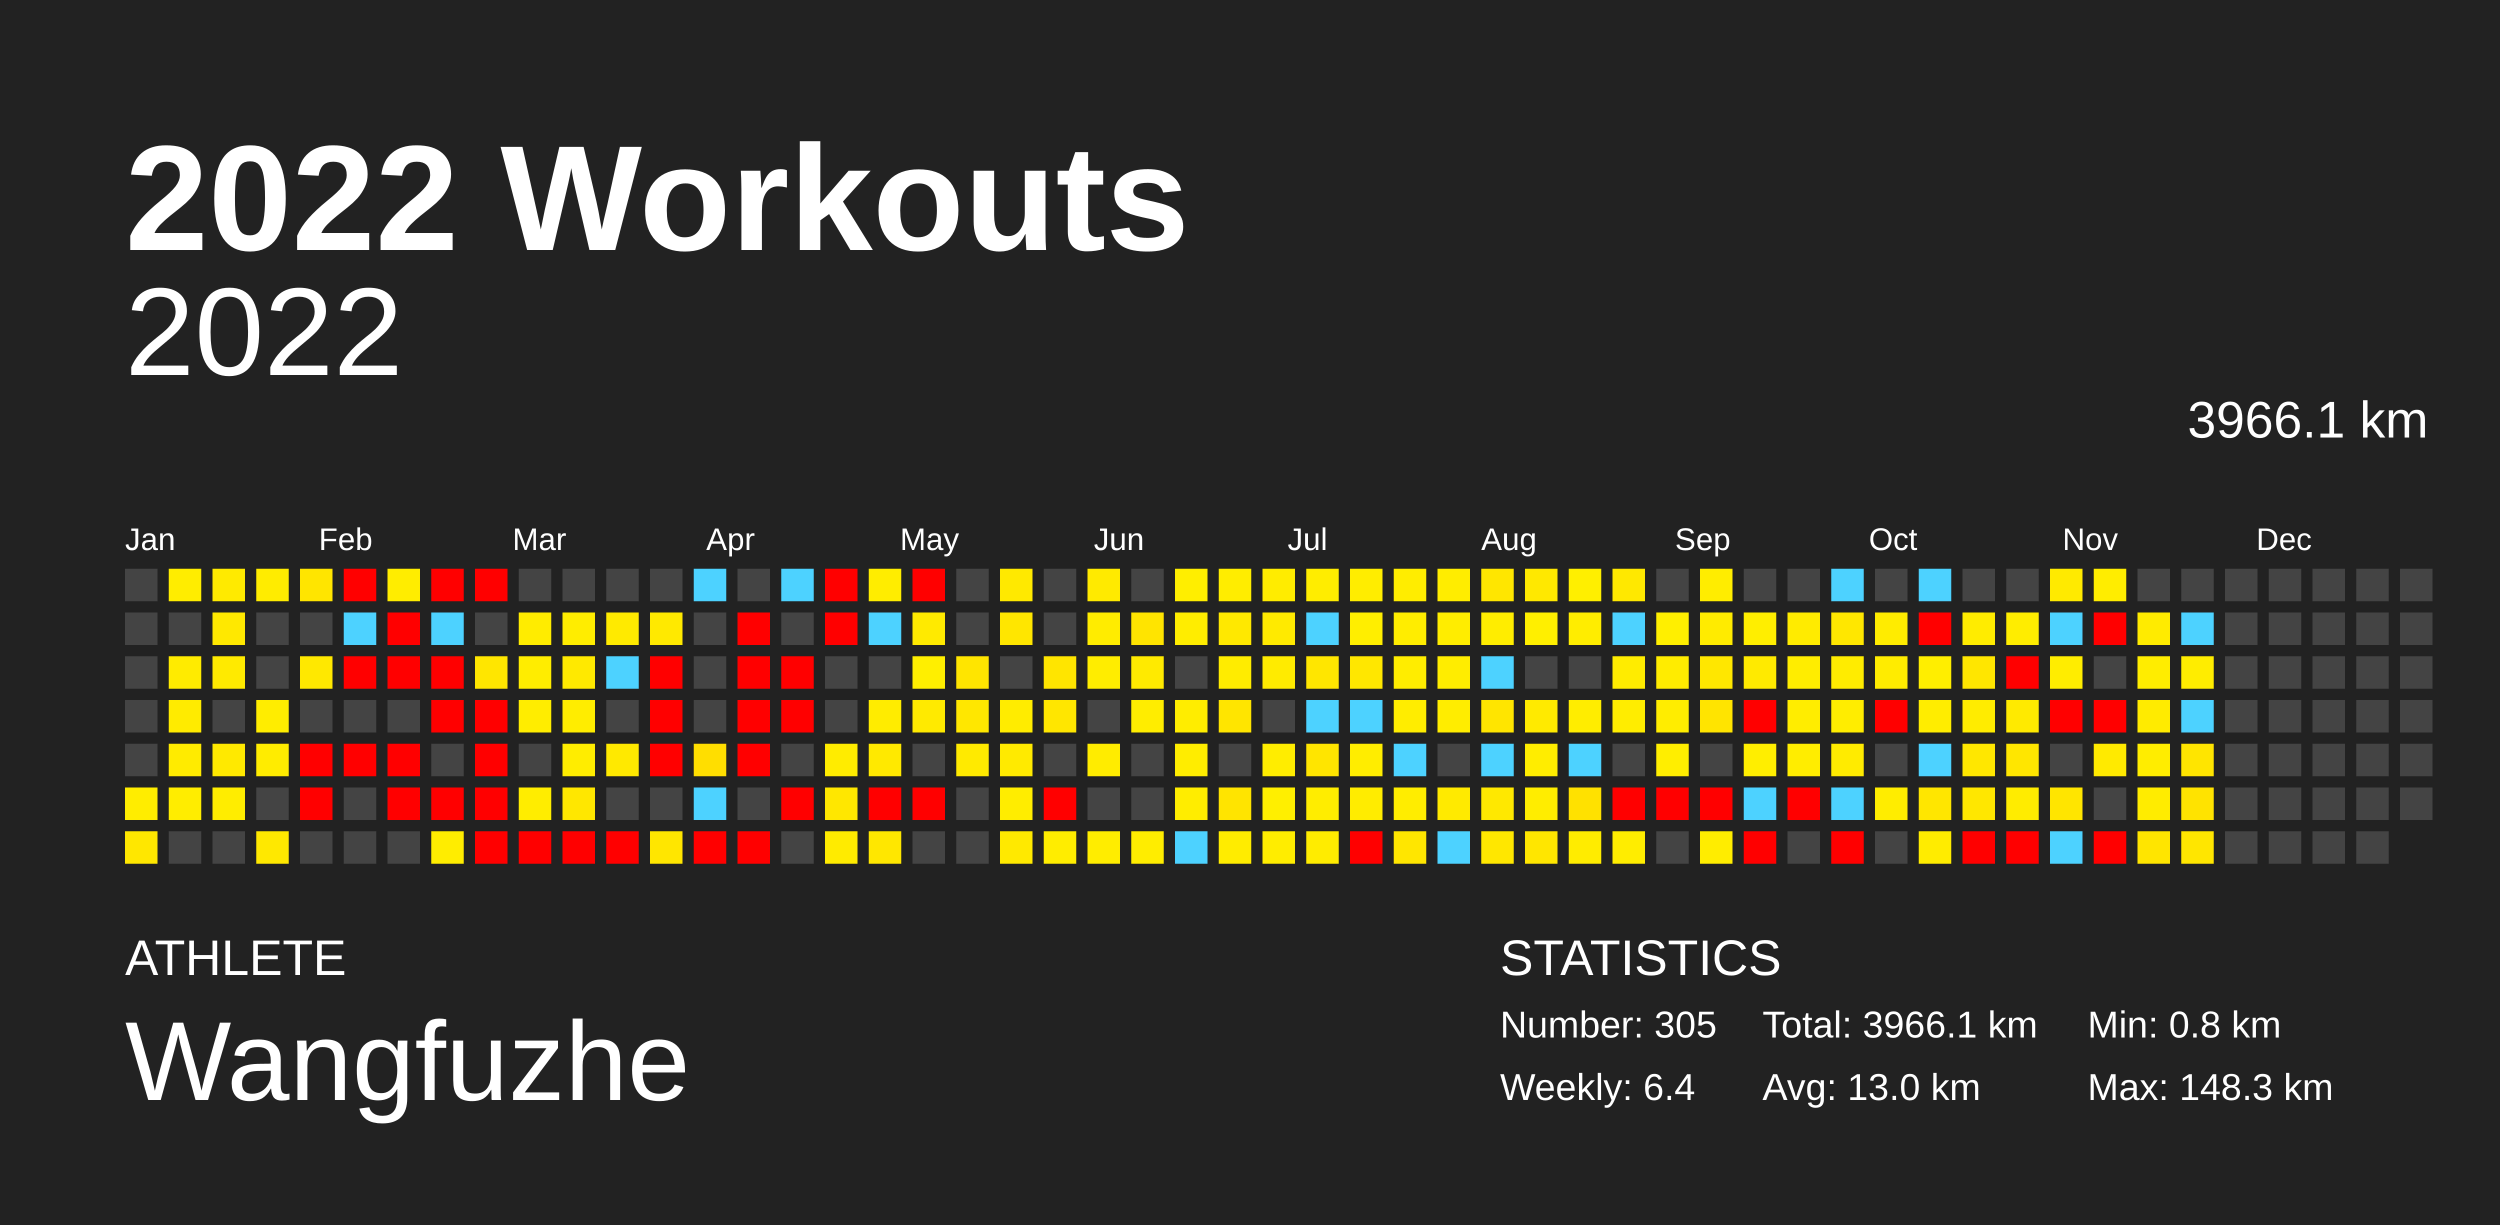
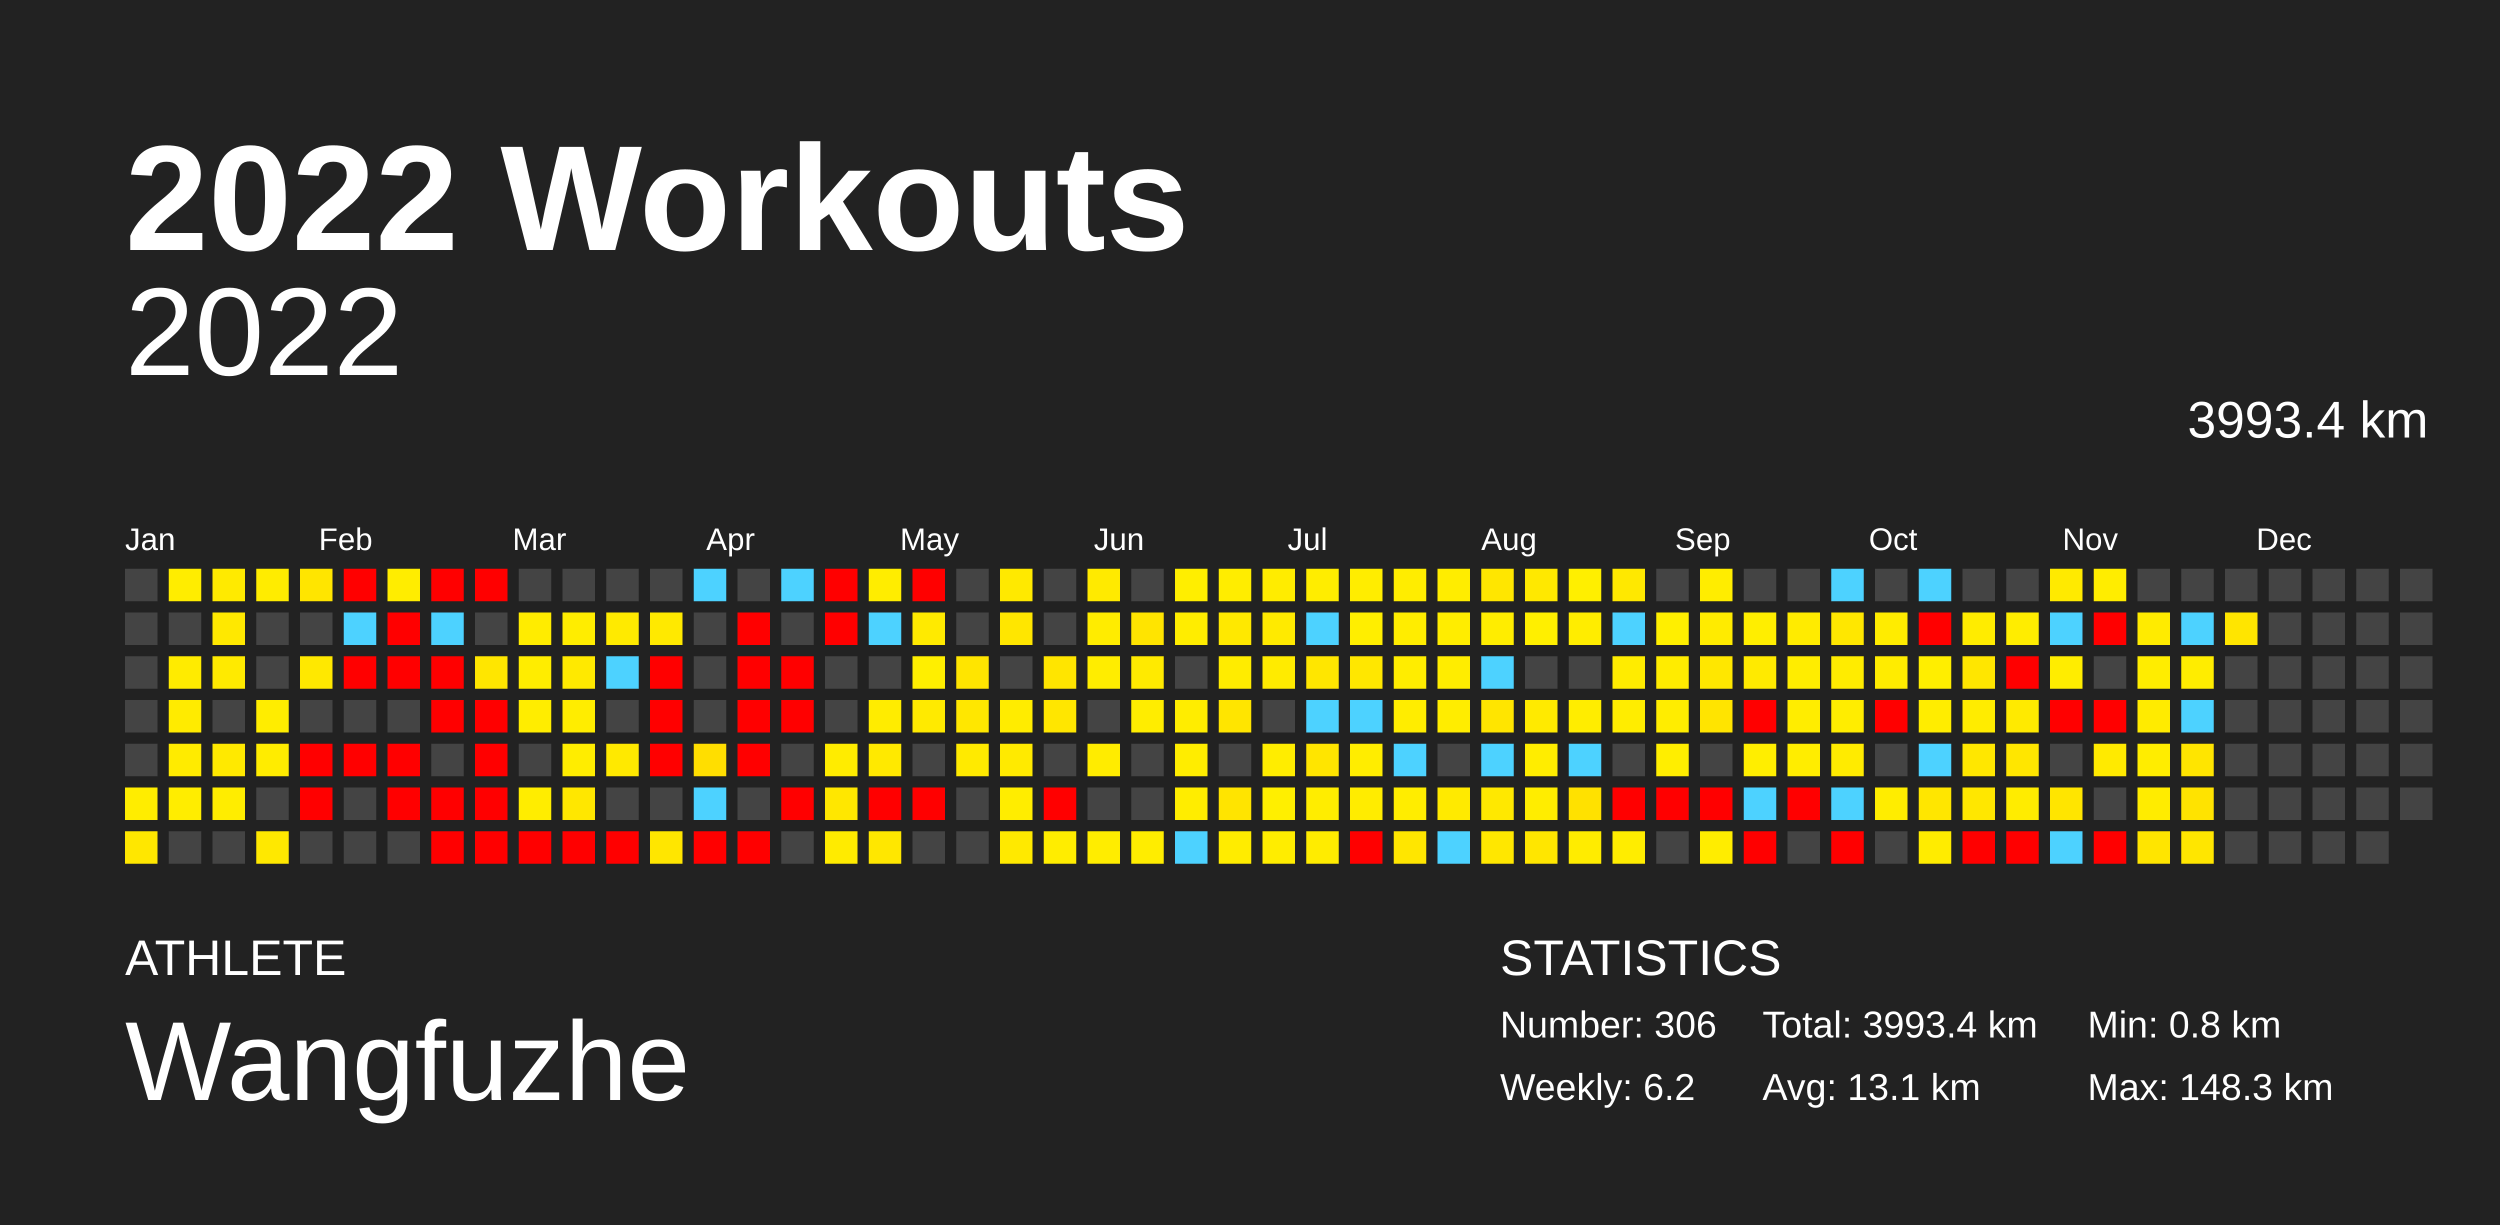
<svg xmlns="http://www.w3.org/2000/svg" baseProfile="full" height="98mm" version="1.1" viewBox="0,0,200,98" width="200mm">
  <defs />
  <rect fill="#222222" height="98" width="200" x="0" y="0" />
  <text fill="#FFFFFF" style="font-size:12px; font-family:Arial; font-weight:bold;" x="10" y="20">2022 Workouts</text>
  <text fill="#FFFFFF" style="font-size:4px; font-family:Arial" x="10" y="78">ATHLETE</text>
  <text fill="#FFFFFF" style="font-size:9px; font-family:Arial" x="10" y="88">Wangfuzhe</text>
  <text fill="#FFFFFF" style="font-size:4px; font-family:Arial" x="120" y="78">STATISTICS</text>
-   <text fill="#FFFFFF" style="font-size:3px; font-family:Arial" x="120" y="83">Number: 305</text>
-   <text fill="#FFFFFF" style="font-size:3px; font-family:Arial" x="120" y="88">Weekly: 6.4</text>
-   <text fill="#FFFFFF" style="font-size:3px; font-family:Arial" x="141" y="83">Total: 3966.1 km</text>
-   <text fill="#FFFFFF" style="font-size:3px; font-family:Arial" x="141" y="88">Avg: 13.0 km</text>
+   <text fill="#FFFFFF" style="font-size:3px; font-family:Arial" x="120" y="83">Number: 306</text>
+   <text fill="#FFFFFF" style="font-size:3px; font-family:Arial" x="120" y="88">Weekly: 6.2</text>
+   <text fill="#FFFFFF" style="font-size:3px; font-family:Arial" x="141" y="83">Total: 3993.4 km</text>
+   <text fill="#FFFFFF" style="font-size:3px; font-family:Arial" x="141" y="88">Avg: 13.1 km</text>
  <text fill="#FFFFFF" style="font-size:3px; font-family:Arial" x="167" y="83">Min: 0.8 km</text>
  <text fill="#FFFFFF" style="font-size:3px; font-family:Arial" x="167" y="88">Max: 148.3 km</text>
  <text alignment-baseline="hanging" fill="#FFFFFF" style="font-size:10.0px; font-family:Arial;" x="10" y="30">2022</text>
-   <text alignment-baseline="hanging" fill="#FFFFFF" style="font-size:4.125px; font-family:Arial;" x="175" y="35">3966.1 km</text>
+   <text alignment-baseline="hanging" fill="#FFFFFF" style="font-size:4.125px; font-family:Arial;" x="175" y="35">3993.4 km</text>
  <text fill="#FFFFFF" style="font-size:2.5px; font-family:Arial" x="10.0" y="44">Jan</text>
  <text fill="#FFFFFF" style="font-size:2.5px; font-family:Arial" x="25.5" y="44">Feb</text>
  <text fill="#FFFFFF" style="font-size:2.5px; font-family:Arial" x="41.0" y="44">Mar</text>
  <text fill="#FFFFFF" style="font-size:2.5px; font-family:Arial" x="56.5" y="44">Apr</text>
  <text fill="#FFFFFF" style="font-size:2.5px; font-family:Arial" x="72.0" y="44">May</text>
  <text fill="#FFFFFF" style="font-size:2.5px; font-family:Arial" x="87.5" y="44">Jun</text>
  <text fill="#FFFFFF" style="font-size:2.5px; font-family:Arial" x="103.0" y="44">Jul</text>
  <text fill="#FFFFFF" style="font-size:2.5px; font-family:Arial" x="118.5" y="44">Aug</text>
  <text fill="#FFFFFF" style="font-size:2.5px; font-family:Arial" x="134.0" y="44">Sep</text>
  <text fill="#FFFFFF" style="font-size:2.5px; font-family:Arial" x="149.5" y="44">Oct</text>
  <text fill="#FFFFFF" style="font-size:2.5px; font-family:Arial" x="165.0" y="44">Nov</text>
  <text fill="#FFFFFF" style="font-size:2.5px; font-family:Arial" x="180.5" y="44">Dec</text>
  <rect fill="#444444" height="2.6" width="2.6" x="10.0" y="45.5" />
  <rect fill="#444444" height="2.6" width="2.6" x="10.0" y="49.0" />
  <rect fill="#444444" height="2.6" width="2.6" x="10.0" y="52.5" />
  <rect fill="#444444" height="2.6" width="2.6" x="10.0" y="56.0" />
  <rect fill="#444444" height="2.6" width="2.6" x="10.0" y="59.5" />
  <rect fill="#ffed00" height="2.6" width="2.6" x="10.0" y="63.0" />
  <rect fill="#ffe700" height="2.6" width="2.6" x="10.0" y="66.5" />
  <rect fill="#ffed00" height="2.6" width="2.6" x="13.5" y="45.5" />
  <rect fill="#444444" height="2.6" width="2.6" x="13.5" y="49.0" />
  <rect fill="#ffeb00" height="2.6" width="2.6" x="13.5" y="52.5" />
  <rect fill="#ffeb00" height="2.6" width="2.6" x="13.5" y="56.0" />
  <rect fill="#ffeb00" height="2.6" width="2.6" x="13.5" y="59.5" />
  <rect fill="#ffed00" height="2.6" width="2.6" x="13.5" y="63.0" />
  <rect fill="#444444" height="2.6" width="2.6" x="13.5" y="66.5" />
  <rect fill="#ffea00" height="2.6" width="2.6" x="17.0" y="45.5" />
  <rect fill="#ffe800" height="2.6" width="2.6" x="17.0" y="49.0" />
  <rect fill="#ffea00" height="2.6" width="2.6" x="17.0" y="52.5" />
  <rect fill="#444444" height="2.6" width="2.6" x="17.0" y="56.0" />
  <rect fill="#ffe900" height="2.6" width="2.6" x="17.0" y="59.5" />
  <rect fill="#ffed00" height="2.6" width="2.6" x="17.0" y="63.0" />
  <rect fill="#444444" height="2.6" width="2.6" x="17.0" y="66.5" />
  <rect fill="#ffec00" height="2.6" width="2.6" x="20.5" y="45.5" />
  <rect fill="#444444" height="2.6" width="2.6" x="20.5" y="49.0" />
  <rect fill="#444444" height="2.6" width="2.6" x="20.5" y="52.5" />
  <rect fill="#ffed00" height="2.6" width="2.6" x="20.5" y="56.0" />
  <rect fill="#ffec00" height="2.6" width="2.6" x="20.5" y="59.5" />
  <rect fill="#444444" height="2.6" width="2.6" x="20.5" y="63.0" />
  <rect fill="#ffe800" height="2.6" width="2.6" x="20.5" y="66.5" />
  <rect fill="#ffe500" height="2.6" width="2.6" x="24.0" y="45.5" />
  <rect fill="#444444" height="2.6" width="2.6" x="24.0" y="49.0" />
  <rect fill="#ffe800" height="2.6" width="2.6" x="24.0" y="52.5" />
  <rect fill="#444444" height="2.6" width="2.6" x="24.0" y="56.0" />
  <rect fill="red" height="2.6" width="2.6" x="24.0" y="59.5" />
  <rect fill="red" height="2.6" width="2.6" x="24.0" y="63.0" />
  <rect fill="#444444" height="2.6" width="2.6" x="24.0" y="66.5" />
  <rect fill="red" height="2.6" width="2.6" x="27.5" y="45.5" />
  <rect fill="#4dd2ff" height="2.6" width="2.6" x="27.5" y="49.0" />
  <rect fill="red" height="2.6" width="2.6" x="27.5" y="52.5" />
  <rect fill="#444444" height="2.6" width="2.6" x="27.5" y="56.0" />
  <rect fill="red" height="2.6" width="2.6" x="27.5" y="59.5" />
  <rect fill="#444444" height="2.6" width="2.6" x="27.5" y="63.0" />
  <rect fill="#444444" height="2.6" width="2.6" x="27.5" y="66.5" />
  <rect fill="#ffed00" height="2.6" width="2.6" x="31.0" y="45.5" />
  <rect fill="red" height="2.6" width="2.6" x="31.0" y="49.0" />
  <rect fill="red" height="2.6" width="2.6" x="31.0" y="52.5" />
  <rect fill="#444444" height="2.6" width="2.6" x="31.0" y="56.0" />
  <rect fill="red" height="2.6" width="2.6" x="31.0" y="59.5" />
  <rect fill="red" height="2.6" width="2.6" x="31.0" y="63.0" />
  <rect fill="#444444" height="2.6" width="2.6" x="31.0" y="66.5" />
  <rect fill="red" height="2.6" width="2.6" x="34.5" y="45.5" />
  <rect fill="#4dd2ff" height="2.6" width="2.6" x="34.5" y="49.0" />
  <rect fill="red" height="2.6" width="2.6" x="34.5" y="52.5" />
  <rect fill="red" height="2.6" width="2.6" x="34.5" y="56.0" />
  <rect fill="#444444" height="2.6" width="2.6" x="34.5" y="59.5" />
  <rect fill="red" height="2.6" width="2.6" x="34.5" y="63.0" />
-   <rect fill="#ffed00" height="2.6" width="2.6" x="34.5" y="66.5" />
+   <rect fill="red" height="2.6" width="2.6" x="34.5" y="66.5" />
  <rect fill="red" height="2.6" width="2.6" x="38.0" y="45.5" />
  <rect fill="#444444" height="2.6" width="2.6" x="38.0" y="49.0" />
  <rect fill="#ffe600" height="2.6" width="2.6" x="38.0" y="52.5" />
  <rect fill="red" height="2.6" width="2.6" x="38.0" y="56.0" />
  <rect fill="red" height="2.6" width="2.6" x="38.0" y="59.5" />
  <rect fill="red" height="2.6" width="2.6" x="38.0" y="63.0" />
  <rect fill="red" height="2.6" width="2.6" x="38.0" y="66.5" />
  <rect fill="#444444" height="2.6" width="2.6" x="41.5" y="45.5" />
  <rect fill="#ffec00" height="2.6" width="2.6" x="41.5" y="49.0" />
  <rect fill="#ffed00" height="2.6" width="2.6" x="41.5" y="52.5" />
  <rect fill="#ffed00" height="2.6" width="2.6" x="41.5" y="56.0" />
  <rect fill="#444444" height="2.6" width="2.6" x="41.5" y="59.5" />
  <rect fill="#ffed00" height="2.6" width="2.6" x="41.5" y="63.0" />
  <rect fill="red" height="2.6" width="2.6" x="41.5" y="66.5" />
  <rect fill="#444444" height="2.6" width="2.6" x="45.0" y="45.5" />
  <rect fill="#ffed00" height="2.6" width="2.6" x="45.0" y="49.0" />
  <rect fill="#ffe900" height="2.6" width="2.6" x="45.0" y="52.5" />
  <rect fill="#ffed00" height="2.6" width="2.6" x="45.0" y="56.0" />
  <rect fill="#ffed00" height="2.6" width="2.6" x="45.0" y="59.5" />
  <rect fill="#ffe700" height="2.6" width="2.6" x="45.0" y="63.0" />
  <rect fill="red" height="2.6" width="2.6" x="45.0" y="66.5" />
  <rect fill="#444444" height="2.6" width="2.6" x="48.5" y="45.5" />
  <rect fill="#ffea00" height="2.6" width="2.6" x="48.5" y="49.0" />
  <rect fill="#4dd2ff" height="2.6" width="2.6" x="48.5" y="52.5" />
  <rect fill="#444444" height="2.6" width="2.6" x="48.5" y="56.0" />
  <rect fill="#ffe900" height="2.6" width="2.6" x="48.5" y="59.5" />
  <rect fill="#444444" height="2.6" width="2.6" x="48.5" y="63.0" />
  <rect fill="red" height="2.6" width="2.6" x="48.5" y="66.5" />
  <rect fill="#444444" height="2.6" width="2.6" x="52.0" y="45.5" />
  <rect fill="#ffe900" height="2.6" width="2.6" x="52.0" y="49.0" />
  <rect fill="red" height="2.6" width="2.6" x="52.0" y="52.5" />
  <rect fill="red" height="2.6" width="2.6" x="52.0" y="56.0" />
  <rect fill="red" height="2.6" width="2.6" x="52.0" y="59.5" />
  <rect fill="#444444" height="2.6" width="2.6" x="52.0" y="63.0" />
  <rect fill="#ffe600" height="2.6" width="2.6" x="52.0" y="66.5" />
  <rect fill="#4dd2ff" height="2.6" width="2.6" x="55.5" y="45.5" />
  <rect fill="#444444" height="2.6" width="2.6" x="55.5" y="49.0" />
  <rect fill="#444444" height="2.6" width="2.6" x="55.5" y="52.5" />
  <rect fill="#444444" height="2.6" width="2.6" x="55.5" y="56.0" />
  <rect fill="#ffde00" height="2.6" width="2.6" x="55.5" y="59.5" />
  <rect fill="#4dd2ff" height="2.6" width="2.6" x="55.5" y="63.0" />
  <rect fill="red" height="2.6" width="2.6" x="55.5" y="66.5" />
  <rect fill="#444444" height="2.6" width="2.6" x="59.0" y="45.5" />
  <rect fill="red" height="2.6" width="2.6" x="59.0" y="49.0" />
  <rect fill="red" height="2.6" width="2.6" x="59.0" y="52.5" />
  <rect fill="red" height="2.6" width="2.6" x="59.0" y="56.0" />
  <rect fill="red" height="2.6" width="2.6" x="59.0" y="59.5" />
  <rect fill="#444444" height="2.6" width="2.6" x="59.0" y="63.0" />
  <rect fill="red" height="2.6" width="2.6" x="59.0" y="66.5" />
  <rect fill="#4dd2ff" height="2.6" width="2.6" x="62.5" y="45.5" />
  <rect fill="#444444" height="2.6" width="2.6" x="62.5" y="49.0" />
  <rect fill="red" height="2.6" width="2.6" x="62.5" y="52.5" />
  <rect fill="red" height="2.6" width="2.6" x="62.5" y="56.0" />
  <rect fill="#444444" height="2.6" width="2.6" x="62.5" y="59.5" />
  <rect fill="red" height="2.6" width="2.6" x="62.5" y="63.0" />
  <rect fill="#444444" height="2.6" width="2.6" x="62.5" y="66.5" />
  <rect fill="red" height="2.6" width="2.6" x="66.0" y="45.5" />
  <rect fill="red" height="2.6" width="2.6" x="66.0" y="49.0" />
  <rect fill="#444444" height="2.6" width="2.6" x="66.0" y="52.5" />
  <rect fill="#444444" height="2.6" width="2.6" x="66.0" y="56.0" />
  <rect fill="#ffec00" height="2.6" width="2.6" x="66.0" y="59.5" />
  <rect fill="#ffe700" height="2.6" width="2.6" x="66.0" y="63.0" />
  <rect fill="#ffeb00" height="2.6" width="2.6" x="66.0" y="66.5" />
  <rect fill="#ffed00" height="2.6" width="2.6" x="69.5" y="45.5" />
  <rect fill="#4dd2ff" height="2.6" width="2.6" x="69.5" y="49.0" />
  <rect fill="#444444" height="2.6" width="2.6" x="69.5" y="52.5" />
  <rect fill="#ffec00" height="2.6" width="2.6" x="69.5" y="56.0" />
  <rect fill="#ffe900" height="2.6" width="2.6" x="69.5" y="59.5" />
  <rect fill="red" height="2.6" width="2.6" x="69.5" y="63.0" />
  <rect fill="#ffe700" height="2.6" width="2.6" x="69.5" y="66.5" />
  <rect fill="red" height="2.6" width="2.6" x="73.0" y="45.5" />
  <rect fill="#ffea00" height="2.6" width="2.6" x="73.0" y="49.0" />
  <rect fill="#ffef00" height="2.6" width="2.6" x="73.0" y="52.5" />
  <rect fill="#ffea00" height="2.6" width="2.6" x="73.0" y="56.0" />
  <rect fill="#444444" height="2.6" width="2.6" x="73.0" y="59.5" />
  <rect fill="red" height="2.6" width="2.6" x="73.0" y="63.0" />
  <rect fill="#444444" height="2.6" width="2.6" x="73.0" y="66.5" />
  <rect fill="#444444" height="2.6" width="2.6" x="76.5" y="45.5" />
  <rect fill="#444444" height="2.6" width="2.6" x="76.5" y="49.0" />
  <rect fill="#ffe500" height="2.6" width="2.6" x="76.5" y="52.5" />
  <rect fill="#ffe700" height="2.6" width="2.6" x="76.5" y="56.0" />
  <rect fill="#ffea00" height="2.6" width="2.6" x="76.5" y="59.5" />
  <rect fill="#444444" height="2.6" width="2.6" x="76.5" y="63.0" />
  <rect fill="#444444" height="2.6" width="2.6" x="76.5" y="66.5" />
  <rect fill="#ffe900" height="2.6" width="2.6" x="80.0" y="45.5" />
  <rect fill="#ffe600" height="2.6" width="2.6" x="80.0" y="49.0" />
  <rect fill="#444444" height="2.6" width="2.6" x="80.0" y="52.5" />
  <rect fill="#ffec00" height="2.6" width="2.6" x="80.0" y="56.0" />
  <rect fill="#ffea00" height="2.6" width="2.6" x="80.0" y="59.5" />
  <rect fill="#ffed00" height="2.6" width="2.6" x="80.0" y="63.0" />
  <rect fill="#ffe900" height="2.6" width="2.6" x="80.0" y="66.5" />
  <rect fill="#444444" height="2.6" width="2.6" x="83.5" y="45.5" />
  <rect fill="#444444" height="2.6" width="2.6" x="83.5" y="49.0" />
  <rect fill="#ffe500" height="2.6" width="2.6" x="83.5" y="52.5" />
  <rect fill="#ffe600" height="2.6" width="2.6" x="83.5" y="56.0" />
  <rect fill="#444444" height="2.6" width="2.6" x="83.5" y="59.5" />
  <rect fill="red" height="2.6" width="2.6" x="83.5" y="63.0" />
  <rect fill="#ffed00" height="2.6" width="2.6" x="83.5" y="66.5" />
  <rect fill="#ffea00" height="2.6" width="2.6" x="87.0" y="45.5" />
  <rect fill="#ffec00" height="2.6" width="2.6" x="87.0" y="49.0" />
  <rect fill="#ffed00" height="2.6" width="2.6" x="87.0" y="52.5" />
  <rect fill="#444444" height="2.6" width="2.6" x="87.0" y="56.0" />
  <rect fill="#ffec00" height="2.6" width="2.6" x="87.0" y="59.5" />
  <rect fill="#444444" height="2.6" width="2.6" x="87.0" y="63.0" />
  <rect fill="#ffed00" height="2.6" width="2.6" x="87.0" y="66.5" />
  <rect fill="#444444" height="2.6" width="2.6" x="90.5" y="45.5" />
  <rect fill="#ffe400" height="2.6" width="2.6" x="90.5" y="49.0" />
  <rect fill="#ffea00" height="2.6" width="2.6" x="90.5" y="52.5" />
  <rect fill="#ffed00" height="2.6" width="2.6" x="90.5" y="56.0" />
  <rect fill="#444444" height="2.6" width="2.6" x="90.5" y="59.5" />
  <rect fill="#444444" height="2.6" width="2.6" x="90.5" y="63.0" />
  <rect fill="#ffed00" height="2.6" width="2.6" x="90.5" y="66.5" />
  <rect fill="#ffee00" height="2.6" width="2.6" x="94.0" y="45.5" />
  <rect fill="#ffed00" height="2.6" width="2.6" x="94.0" y="49.0" />
  <rect fill="#444444" height="2.6" width="2.6" x="94.0" y="52.5" />
  <rect fill="#ffed00" height="2.6" width="2.6" x="94.0" y="56.0" />
  <rect fill="#ffed00" height="2.6" width="2.6" x="94.0" y="59.5" />
  <rect fill="#ffed00" height="2.6" width="2.6" x="94.0" y="63.0" />
  <rect fill="#4dd2ff" height="2.6" width="2.6" x="94.0" y="66.5" />
  <rect fill="#ffed00" height="2.6" width="2.6" x="97.5" y="45.5" />
  <rect fill="#ffe800" height="2.6" width="2.6" x="97.5" y="49.0" />
  <rect fill="#ffec00" height="2.6" width="2.6" x="97.5" y="52.5" />
  <rect fill="#ffe500" height="2.6" width="2.6" x="97.5" y="56.0" />
  <rect fill="#444444" height="2.6" width="2.6" x="97.5" y="59.5" />
  <rect fill="#ffe400" height="2.6" width="2.6" x="97.5" y="63.0" />
  <rect fill="#ffec00" height="2.6" width="2.6" x="97.5" y="66.5" />
  <rect fill="#ffec00" height="2.6" width="2.6" x="101.0" y="45.5" />
  <rect fill="#ffea00" height="2.6" width="2.6" x="101.0" y="49.0" />
  <rect fill="#ffeb00" height="2.6" width="2.6" x="101.0" y="52.5" />
  <rect fill="#444444" height="2.6" width="2.6" x="101.0" y="56.0" />
  <rect fill="#ffed00" height="2.6" width="2.6" x="101.0" y="59.5" />
  <rect fill="#ffef00" height="2.6" width="2.6" x="101.0" y="63.0" />
  <rect fill="#ffed00" height="2.6" width="2.6" x="101.0" y="66.5" />
  <rect fill="#ffed00" height="2.6" width="2.6" x="104.5" y="45.5" />
  <rect fill="#4dd2ff" height="2.6" width="2.6" x="104.5" y="49.0" />
  <rect fill="#ffe600" height="2.6" width="2.6" x="104.5" y="52.5" />
  <rect fill="#4dd2ff" height="2.6" width="2.6" x="104.5" y="56.0" />
  <rect fill="#ffe500" height="2.6" width="2.6" x="104.5" y="59.5" />
  <rect fill="#ffed00" height="2.6" width="2.6" x="104.5" y="63.0" />
  <rect fill="#ffec00" height="2.6" width="2.6" x="104.5" y="66.5" />
  <rect fill="#ffed00" height="2.6" width="2.6" x="108.0" y="45.5" />
  <rect fill="#ffee00" height="2.6" width="2.6" x="108.0" y="49.0" />
  <rect fill="#ffe700" height="2.6" width="2.6" x="108.0" y="52.5" />
  <rect fill="#4dd2ff" height="2.6" width="2.6" x="108.0" y="56.0" />
  <rect fill="#ffed00" height="2.6" width="2.6" x="108.0" y="59.5" />
  <rect fill="#ffec00" height="2.6" width="2.6" x="108.0" y="63.0" />
  <rect fill="red" height="2.6" width="2.6" x="108.0" y="66.5" />
  <rect fill="#ffed00" height="2.6" width="2.6" x="111.5" y="45.5" />
  <rect fill="#ffed00" height="2.6" width="2.6" x="111.5" y="49.0" />
  <rect fill="#ffed00" height="2.6" width="2.6" x="111.5" y="52.5" />
  <rect fill="#ffed00" height="2.6" width="2.6" x="111.5" y="56.0" />
  <rect fill="#4dd2ff" height="2.6" width="2.6" x="111.5" y="59.5" />
  <rect fill="#ffed00" height="2.6" width="2.6" x="111.5" y="63.0" />
  <rect fill="#ffe600" height="2.6" width="2.6" x="111.5" y="66.5" />
  <rect fill="#ffed00" height="2.6" width="2.6" x="115.0" y="45.5" />
  <rect fill="#ffed00" height="2.6" width="2.6" x="115.0" y="49.0" />
  <rect fill="#ffed00" height="2.6" width="2.6" x="115.0" y="52.5" />
  <rect fill="#ffed00" height="2.6" width="2.6" x="115.0" y="56.0" />
  <rect fill="#444444" height="2.6" width="2.6" x="115.0" y="59.5" />
  <rect fill="#ffea00" height="2.6" width="2.6" x="115.0" y="63.0" />
  <rect fill="#4dd2ff" height="2.6" width="2.6" x="115.0" y="66.5" />
  <rect fill="#ffe600" height="2.6" width="2.6" x="118.5" y="45.5" />
  <rect fill="#ffed00" height="2.6" width="2.6" x="118.5" y="49.0" />
  <rect fill="#4dd2ff" height="2.6" width="2.6" x="118.5" y="52.5" />
  <rect fill="#ffe500" height="2.6" width="2.6" x="118.5" y="56.0" />
  <rect fill="#4dd2ff" height="2.6" width="2.6" x="118.5" y="59.5" />
  <rect fill="#ffe800" height="2.6" width="2.6" x="118.5" y="63.0" />
  <rect fill="#ffe700" height="2.6" width="2.6" x="118.5" y="66.5" />
  <rect fill="#ffe800" height="2.6" width="2.6" x="122.0" y="45.5" />
  <rect fill="#ffef00" height="2.6" width="2.6" x="122.0" y="49.0" />
  <rect fill="#444444" height="2.6" width="2.6" x="122.0" y="52.5" />
  <rect fill="#ffea00" height="2.6" width="2.6" x="122.0" y="56.0" />
  <rect fill="#ffed00" height="2.6" width="2.6" x="122.0" y="59.5" />
  <rect fill="#ffed00" height="2.6" width="2.6" x="122.0" y="63.0" />
  <rect fill="#ffe600" height="2.6" width="2.6" x="122.0" y="66.5" />
  <rect fill="#ffef00" height="2.6" width="2.6" x="125.5" y="45.5" />
  <rect fill="#ffed00" height="2.6" width="2.6" x="125.5" y="49.0" />
  <rect fill="#444444" height="2.6" width="2.6" x="125.5" y="52.5" />
  <rect fill="#ffed00" height="2.6" width="2.6" x="125.5" y="56.0" />
  <rect fill="#4dd2ff" height="2.6" width="2.6" x="125.5" y="59.5" />
  <rect fill="#ffe100" height="2.6" width="2.6" x="125.5" y="63.0" />
  <rect fill="#ffec00" height="2.6" width="2.6" x="125.5" y="66.5" />
  <rect fill="#ffe800" height="2.6" width="2.6" x="129.0" y="45.5" />
  <rect fill="#4dd2ff" height="2.6" width="2.6" x="129.0" y="49.0" />
  <rect fill="#ffec00" height="2.6" width="2.6" x="129.0" y="52.5" />
  <rect fill="#ffed00" height="2.6" width="2.6" x="129.0" y="56.0" />
  <rect fill="#444444" height="2.6" width="2.6" x="129.0" y="59.5" />
  <rect fill="red" height="2.6" width="2.6" x="129.0" y="63.0" />
  <rect fill="#ffed00" height="2.6" width="2.6" x="129.0" y="66.5" />
  <rect fill="#444444" height="2.6" width="2.6" x="132.5" y="45.5" />
  <rect fill="#ffef00" height="2.6" width="2.6" x="132.5" y="49.0" />
  <rect fill="#ffec00" height="2.6" width="2.6" x="132.5" y="52.5" />
  <rect fill="#ffed00" height="2.6" width="2.6" x="132.5" y="56.0" />
  <rect fill="#ffee00" height="2.6" width="2.6" x="132.5" y="59.5" />
  <rect fill="red" height="2.6" width="2.6" x="132.5" y="63.0" />
  <rect fill="#444444" height="2.6" width="2.6" x="132.5" y="66.5" />
  <rect fill="#ffed00" height="2.6" width="2.6" x="136.0" y="45.5" />
  <rect fill="#ffeb00" height="2.6" width="2.6" x="136.0" y="49.0" />
  <rect fill="#ffe700" height="2.6" width="2.6" x="136.0" y="52.5" />
  <rect fill="#ffe400" height="2.6" width="2.6" x="136.0" y="56.0" />
  <rect fill="#444444" height="2.6" width="2.6" x="136.0" y="59.5" />
  <rect fill="red" height="2.6" width="2.6" x="136.0" y="63.0" />
  <rect fill="#ffed00" height="2.6" width="2.6" x="136.0" y="66.5" />
  <rect fill="#444444" height="2.6" width="2.6" x="139.5" y="45.5" />
  <rect fill="#ffee00" height="2.6" width="2.6" x="139.5" y="49.0" />
  <rect fill="#ffea00" height="2.6" width="2.6" x="139.5" y="52.5" />
  <rect fill="red" height="2.6" width="2.6" x="139.5" y="56.0" />
  <rect fill="#ffee00" height="2.6" width="2.6" x="139.5" y="59.5" />
  <rect fill="#4dd2ff" height="2.6" width="2.6" x="139.5" y="63.0" />
  <rect fill="red" height="2.6" width="2.6" x="139.5" y="66.5" />
  <rect fill="#444444" height="2.6" width="2.6" x="143.0" y="45.5" />
  <rect fill="#ffeb00" height="2.6" width="2.6" x="143.0" y="49.0" />
  <rect fill="#ffed00" height="2.6" width="2.6" x="143.0" y="52.5" />
  <rect fill="#ffed00" height="2.6" width="2.6" x="143.0" y="56.0" />
  <rect fill="#ffed00" height="2.6" width="2.6" x="143.0" y="59.5" />
  <rect fill="red" height="2.6" width="2.6" x="143.0" y="63.0" />
  <rect fill="#444444" height="2.6" width="2.6" x="143.0" y="66.5" />
  <rect fill="#4dd2ff" height="2.6" width="2.6" x="146.5" y="45.5" />
  <rect fill="#ffe700" height="2.6" width="2.6" x="146.5" y="49.0" />
  <rect fill="#ffec00" height="2.6" width="2.6" x="146.5" y="52.5" />
  <rect fill="#ffed00" height="2.6" width="2.6" x="146.5" y="56.0" />
  <rect fill="#ffeb00" height="2.6" width="2.6" x="146.5" y="59.5" />
  <rect fill="#4dd2ff" height="2.6" width="2.6" x="146.5" y="63.0" />
  <rect fill="red" height="2.6" width="2.6" x="146.5" y="66.5" />
  <rect fill="#444444" height="2.6" width="2.6" x="150.0" y="45.5" />
  <rect fill="#ffec00" height="2.6" width="2.6" x="150.0" y="49.0" />
  <rect fill="#ffec00" height="2.6" width="2.6" x="150.0" y="52.5" />
  <rect fill="red" height="2.6" width="2.6" x="150.0" y="56.0" />
  <rect fill="#444444" height="2.6" width="2.6" x="150.0" y="59.5" />
  <rect fill="#ffed00" height="2.6" width="2.6" x="150.0" y="63.0" />
  <rect fill="#444444" height="2.6" width="2.6" x="150.0" y="66.5" />
  <rect fill="#4dd2ff" height="2.6" width="2.6" x="153.5" y="45.5" />
  <rect fill="red" height="2.6" width="2.6" x="153.5" y="49.0" />
  <rect fill="#ffee00" height="2.6" width="2.6" x="153.5" y="52.5" />
  <rect fill="#ffed00" height="2.6" width="2.6" x="153.5" y="56.0" />
  <rect fill="#4dd2ff" height="2.6" width="2.6" x="153.5" y="59.5" />
  <rect fill="#ffe600" height="2.6" width="2.6" x="153.5" y="63.0" />
  <rect fill="#ffec00" height="2.6" width="2.6" x="153.5" y="66.5" />
  <rect fill="#444444" height="2.6" width="2.6" x="157.0" y="45.5" />
  <rect fill="#ffec00" height="2.6" width="2.6" x="157.0" y="49.0" />
  <rect fill="#ffe600" height="2.6" width="2.6" x="157.0" y="52.5" />
  <rect fill="#ffec00" height="2.6" width="2.6" x="157.0" y="56.0" />
  <rect fill="#ffe700" height="2.6" width="2.6" x="157.0" y="59.5" />
  <rect fill="#ffe700" height="2.6" width="2.6" x="157.0" y="63.0" />
  <rect fill="red" height="2.6" width="2.6" x="157.0" y="66.5" />
  <rect fill="#444444" height="2.6" width="2.6" x="160.5" y="45.5" />
  <rect fill="#ffed00" height="2.6" width="2.6" x="160.5" y="49.0" />
  <rect fill="red" height="2.6" width="2.6" x="160.5" y="52.5" />
  <rect fill="#ffea00" height="2.6" width="2.6" x="160.5" y="56.0" />
  <rect fill="#ffe600" height="2.6" width="2.6" x="160.5" y="59.5" />
  <rect fill="#ffec00" height="2.6" width="2.6" x="160.5" y="63.0" />
  <rect fill="red" height="2.6" width="2.6" x="160.5" y="66.5" />
  <rect fill="#ffea00" height="2.6" width="2.6" x="164.0" y="45.5" />
  <rect fill="#4dd2ff" height="2.6" width="2.6" x="164.0" y="49.0" />
  <rect fill="#ffed00" height="2.6" width="2.6" x="164.0" y="52.5" />
  <rect fill="red" height="2.6" width="2.6" x="164.0" y="56.0" />
  <rect fill="#444444" height="2.6" width="2.6" x="164.0" y="59.5" />
  <rect fill="#ffe500" height="2.6" width="2.6" x="164.0" y="63.0" />
  <rect fill="#4dd2ff" height="2.6" width="2.6" x="164.0" y="66.5" />
  <rect fill="#ffed00" height="2.6" width="2.6" x="167.5" y="45.5" />
  <rect fill="red" height="2.6" width="2.6" x="167.5" y="49.0" />
  <rect fill="#444444" height="2.6" width="2.6" x="167.5" y="52.5" />
  <rect fill="red" height="2.6" width="2.6" x="167.5" y="56.0" />
  <rect fill="#ffea00" height="2.6" width="2.6" x="167.5" y="59.5" />
  <rect fill="#444444" height="2.6" width="2.6" x="167.5" y="63.0" />
  <rect fill="red" height="2.6" width="2.6" x="167.5" y="66.5" />
  <rect fill="#444444" height="2.6" width="2.6" x="171.0" y="45.5" />
  <rect fill="#ffeb00" height="2.6" width="2.6" x="171.0" y="49.0" />
  <rect fill="#ffed00" height="2.6" width="2.6" x="171.0" y="52.5" />
  <rect fill="#ffeb00" height="2.6" width="2.6" x="171.0" y="56.0" />
  <rect fill="#ffed00" height="2.6" width="2.6" x="171.0" y="59.5" />
  <rect fill="#ffec00" height="2.6" width="2.6" x="171.0" y="63.0" />
  <rect fill="#ffe500" height="2.6" width="2.6" x="171.0" y="66.5" />
  <rect fill="#444444" height="2.6" width="2.6" x="174.5" y="45.5" />
  <rect fill="#4dd2ff" height="2.6" width="2.6" x="174.5" y="49.0" />
  <rect fill="#ffed00" height="2.6" width="2.6" x="174.5" y="52.5" />
  <rect fill="#4dd2ff" height="2.6" width="2.6" x="174.5" y="56.0" />
  <rect fill="#ffe500" height="2.6" width="2.6" x="174.5" y="59.5" />
  <rect fill="#ffe300" height="2.6" width="2.6" x="174.5" y="63.0" />
  <rect fill="#ffe600" height="2.6" width="2.6" x="174.5" y="66.5" />
  <rect fill="#444444" height="2.6" width="2.6" x="178.0" y="45.5" />
-   <rect fill="#444444" height="2.6" width="2.6" x="178.0" y="49.0" />
+   <rect fill="#ffe500" height="2.6" width="2.6" x="178.0" y="49.0" />
  <rect fill="#444444" height="2.6" width="2.6" x="178.0" y="52.5" />
  <rect fill="#444444" height="2.6" width="2.6" x="178.0" y="56.0" />
  <rect fill="#444444" height="2.6" width="2.6" x="178.0" y="59.5" />
  <rect fill="#444444" height="2.6" width="2.6" x="178.0" y="63.0" />
  <rect fill="#444444" height="2.6" width="2.6" x="178.0" y="66.5" />
  <rect fill="#444444" height="2.6" width="2.6" x="181.5" y="45.5" />
  <rect fill="#444444" height="2.6" width="2.6" x="181.5" y="49.0" />
  <rect fill="#444444" height="2.6" width="2.6" x="181.5" y="52.5" />
  <rect fill="#444444" height="2.6" width="2.6" x="181.5" y="56.0" />
  <rect fill="#444444" height="2.6" width="2.6" x="181.5" y="59.5" />
  <rect fill="#444444" height="2.6" width="2.6" x="181.5" y="63.0" />
  <rect fill="#444444" height="2.6" width="2.6" x="181.5" y="66.5" />
  <rect fill="#444444" height="2.6" width="2.6" x="185.0" y="45.5" />
  <rect fill="#444444" height="2.6" width="2.6" x="185.0" y="49.0" />
  <rect fill="#444444" height="2.6" width="2.6" x="185.0" y="52.5" />
  <rect fill="#444444" height="2.6" width="2.6" x="185.0" y="56.0" />
  <rect fill="#444444" height="2.6" width="2.6" x="185.0" y="59.5" />
  <rect fill="#444444" height="2.6" width="2.6" x="185.0" y="63.0" />
  <rect fill="#444444" height="2.6" width="2.6" x="185.0" y="66.5" />
  <rect fill="#444444" height="2.6" width="2.6" x="188.5" y="45.5" />
  <rect fill="#444444" height="2.6" width="2.6" x="188.5" y="49.0" />
  <rect fill="#444444" height="2.6" width="2.6" x="188.5" y="52.5" />
  <rect fill="#444444" height="2.6" width="2.6" x="188.5" y="56.0" />
  <rect fill="#444444" height="2.6" width="2.6" x="188.5" y="59.5" />
  <rect fill="#444444" height="2.6" width="2.6" x="188.5" y="63.0" />
  <rect fill="#444444" height="2.6" width="2.6" x="188.5" y="66.5" />
  <rect fill="#444444" height="2.6" width="2.6" x="192.0" y="45.5" />
  <rect fill="#444444" height="2.6" width="2.6" x="192.0" y="49.0" />
  <rect fill="#444444" height="2.6" width="2.6" x="192.0" y="52.5" />
  <rect fill="#444444" height="2.6" width="2.6" x="192.0" y="56.0" />
  <rect fill="#444444" height="2.6" width="2.6" x="192.0" y="59.5" />
  <rect fill="#444444" height="2.6" width="2.6" x="192.0" y="63.0" />
</svg>
